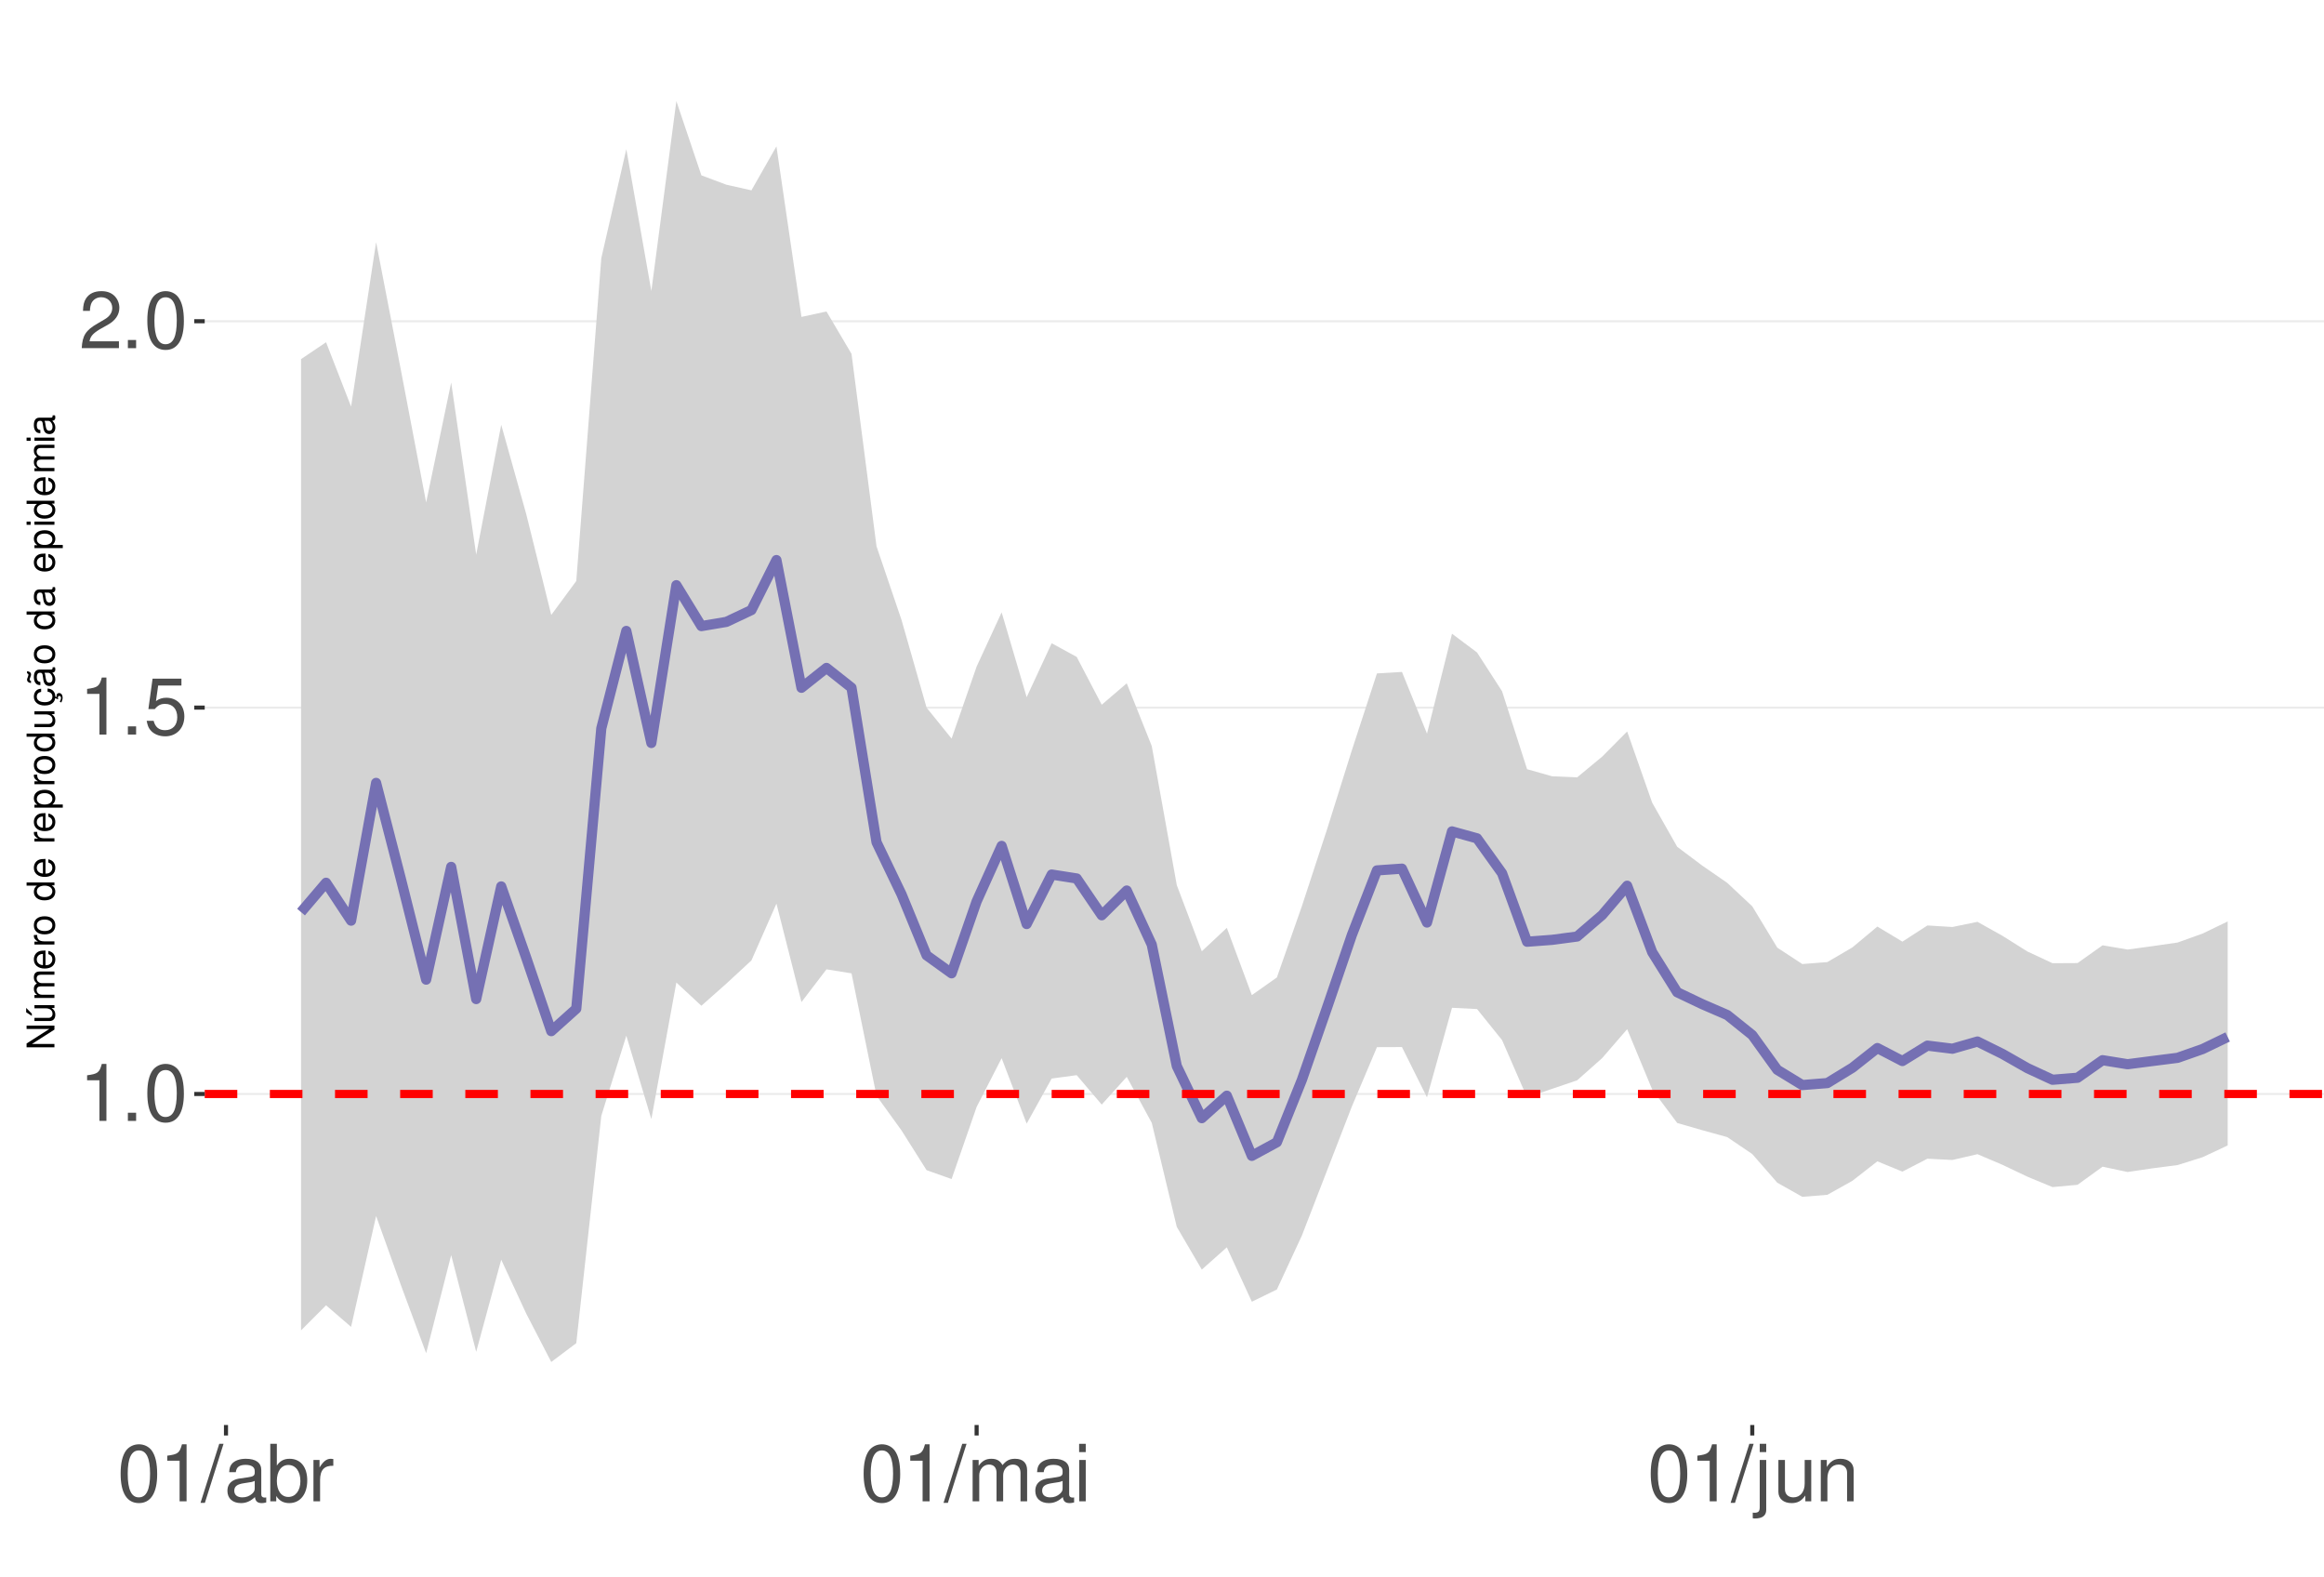
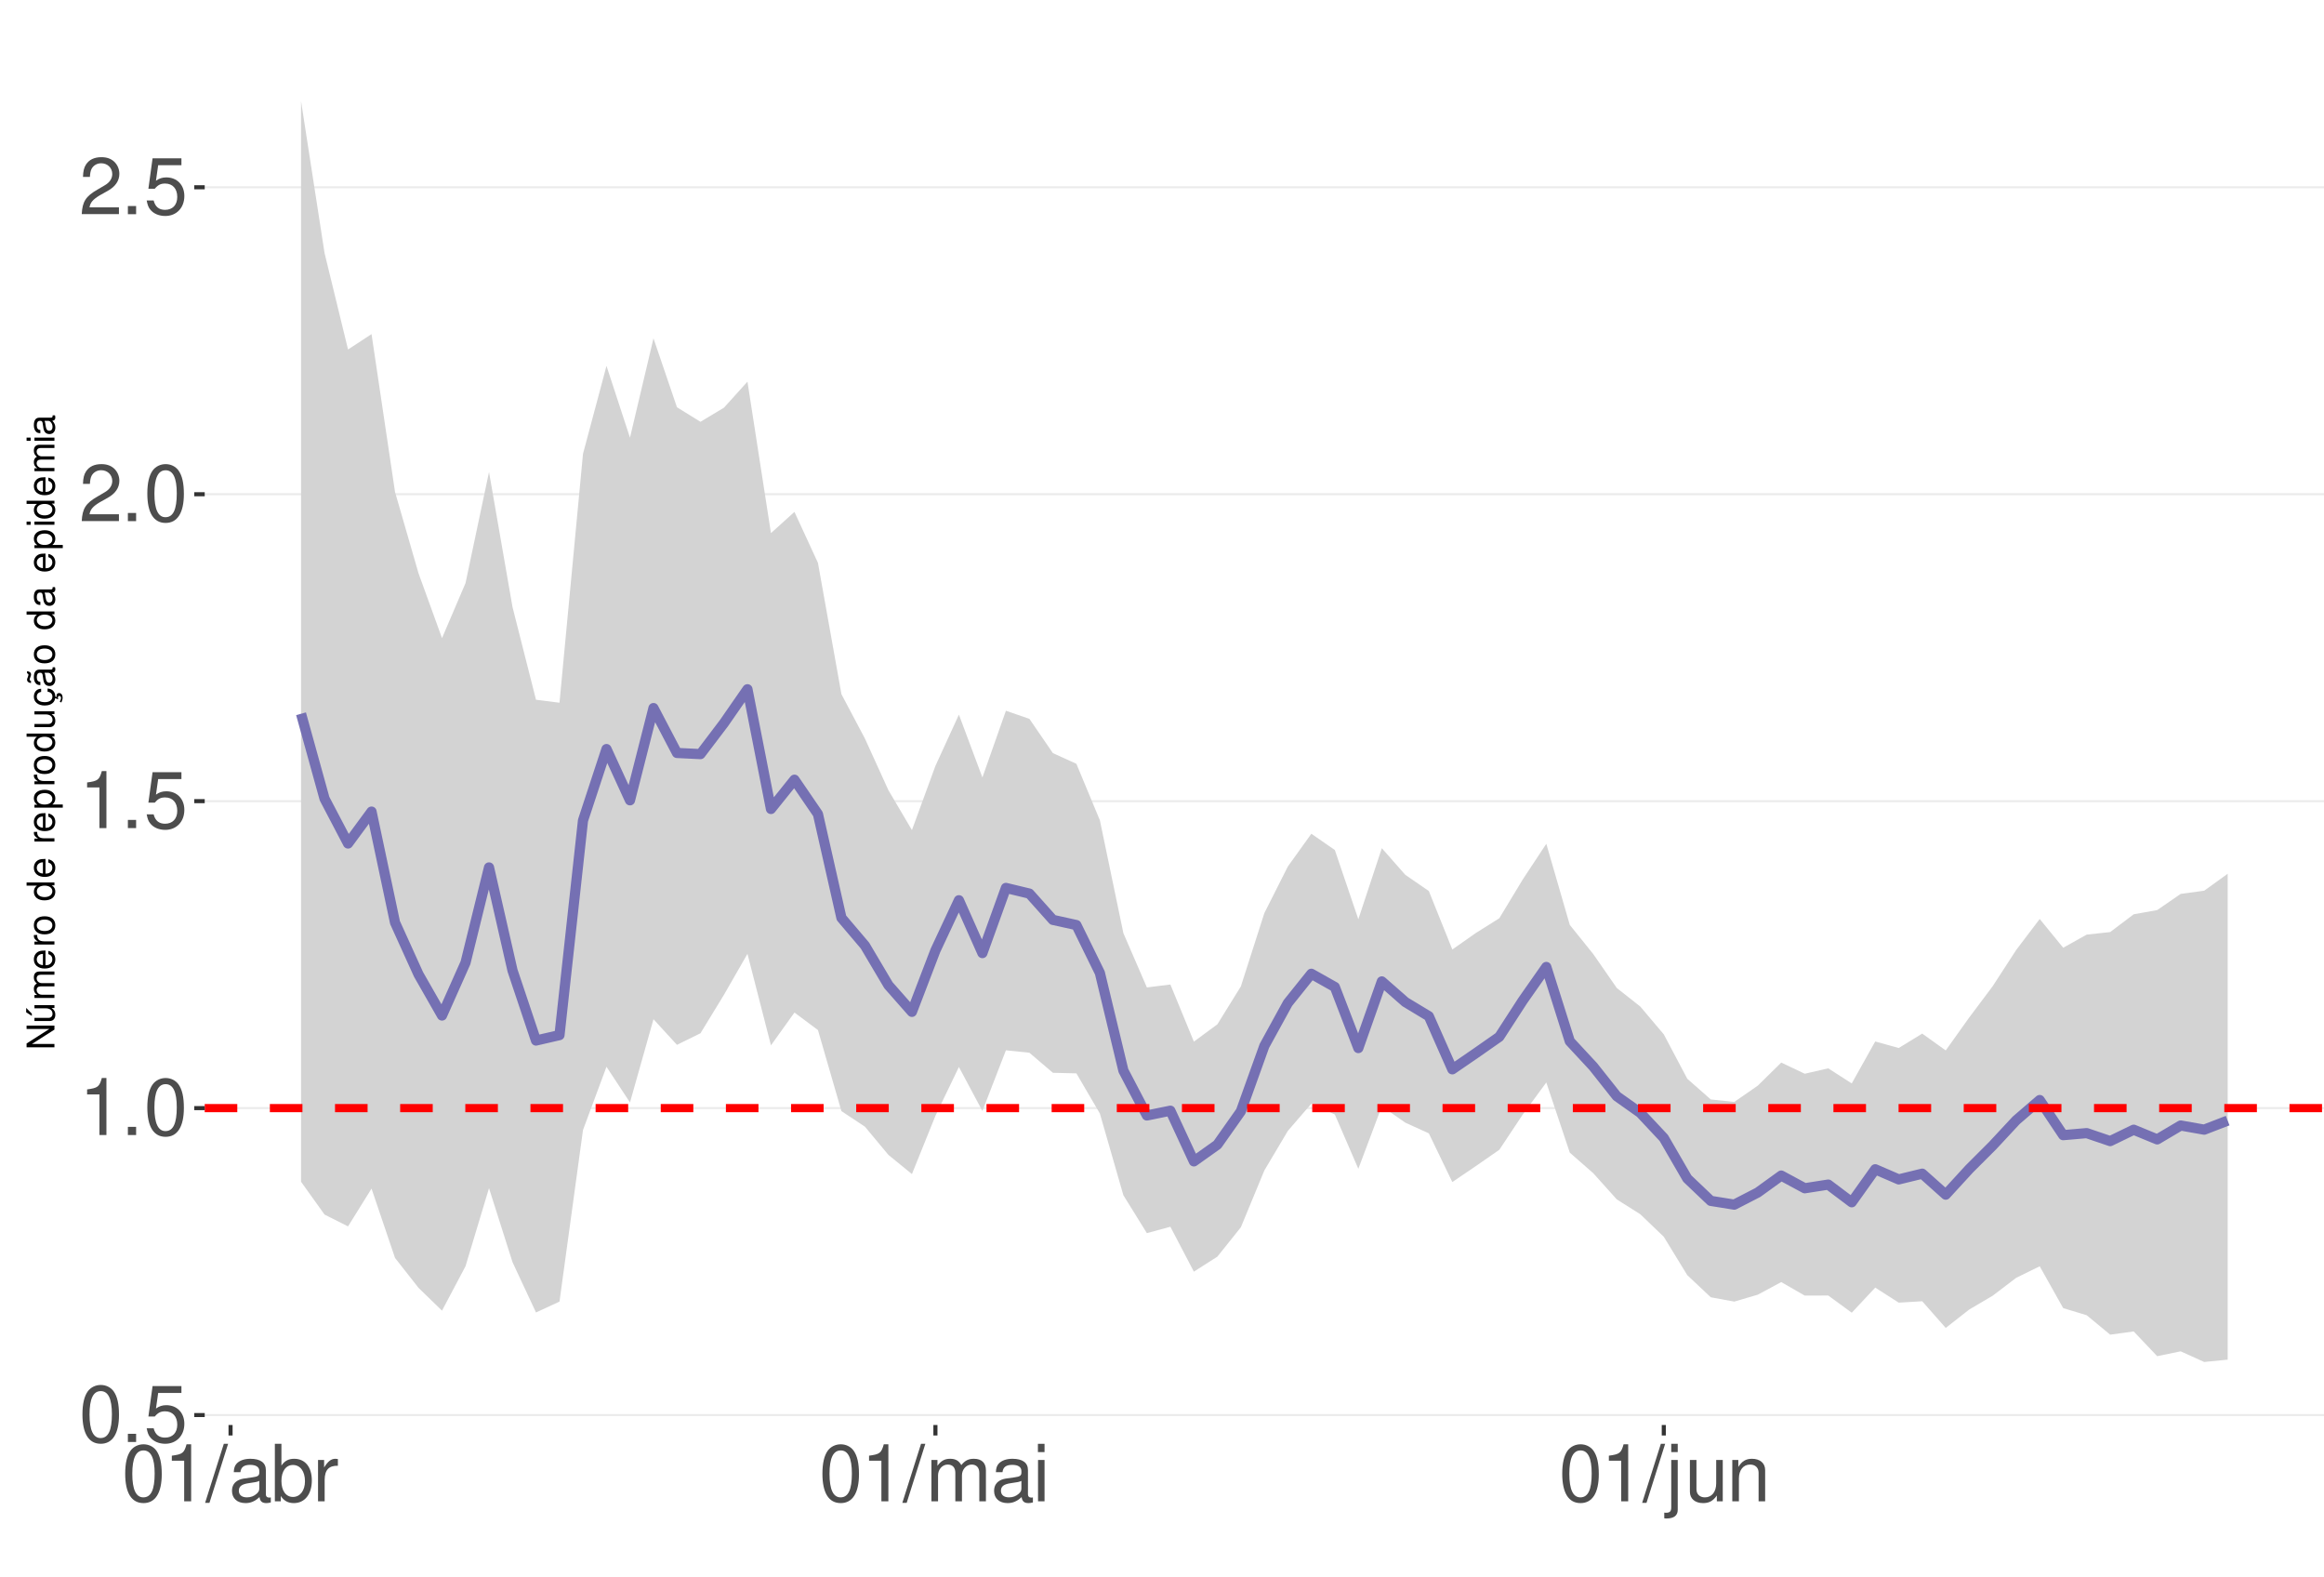
<svg xmlns="http://www.w3.org/2000/svg" xmlns:xlink="http://www.w3.org/1999/xlink" width="609pt" height="413pt" viewBox="0 0 609 413" version="1.1">
  <defs>
    <g>
      <symbol overflow="visible" id="glyph0-0">
        <path style="stroke:none;" d="" />
      </symbol>
      <symbol overflow="visible" id="glyph0-1">
-         <path style="stroke:none;" d="M 5.344 -10.641 L 5.344 0 L 7.172 0 L 7.172 -14.938 L 5.969 -14.938 C 5.328 -12.641 4.922 -12.328 2.109 -11.953 L 2.109 -10.641 Z M 5.344 -10.641 " />
+         <path style="stroke:none;" d="M 5.688 -14.938 C 4.312 -14.938 3.078 -14.312 2.312 -13.297 C 1.359 -11.984 0.891 -10 0.891 -7.234 C 0.891 -2.188 2.547 0.469 5.688 0.469 C 8.781 0.469 10.469 -2.188 10.469 -7.109 C 10.469 -10 10.016 -11.938 9.047 -13.297 C 8.281 -14.328 7.062 -14.938 5.688 -14.938 Z M 5.688 -13.328 C 7.641 -13.328 8.609 -11.312 8.609 -7.266 C 8.609 -3.016 7.656 -1.031 5.641 -1.031 C 3.719 -1.031 2.75 -3.094 2.75 -7.203 C 2.75 -11.312 3.719 -13.328 5.688 -13.328 Z M 5.688 -13.328 " />
      </symbol>
      <symbol overflow="visible" id="glyph0-2">
        <path style="stroke:none;" d="M 3.953 -2.141 L 1.797 -2.141 L 1.797 0 L 3.953 0 Z M 3.953 -2.141 " />
      </symbol>
      <symbol overflow="visible" id="glyph0-3">
-         <path style="stroke:none;" d="M 5.688 -14.938 C 4.312 -14.938 3.078 -14.312 2.312 -13.297 C 1.359 -11.984 0.891 -10 0.891 -7.234 C 0.891 -2.188 2.547 0.469 5.688 0.469 C 8.781 0.469 10.469 -2.188 10.469 -7.109 C 10.469 -10 10.016 -11.938 9.047 -13.297 C 8.281 -14.328 7.062 -14.938 5.688 -14.938 Z M 5.688 -13.328 C 7.641 -13.328 8.609 -11.312 8.609 -7.266 C 8.609 -3.016 7.656 -1.031 5.641 -1.031 C 3.719 -1.031 2.75 -3.094 2.75 -7.203 C 2.75 -11.312 3.719 -13.328 5.688 -13.328 Z M 5.688 -13.328 " />
+         <path style="stroke:none;" d="M 9.828 -14.641 L 2.266 -14.641 L 1.172 -6.672 L 2.844 -6.672 C 3.703 -7.688 4.406 -8.031 5.562 -8.031 C 7.516 -8.031 8.734 -6.688 8.734 -4.531 C 8.734 -2.422 7.516 -1.141 5.531 -1.141 C 3.953 -1.141 2.969 -1.938 2.547 -3.594 L 0.719 -3.594 C 0.969 -2.391 1.172 -1.812 1.609 -1.281 C 2.438 -0.172 3.922 0.469 5.578 0.469 C 8.531 0.469 10.594 -1.672 10.594 -4.766 C 10.594 -7.656 8.672 -9.641 5.859 -9.641 C 4.828 -9.641 4 -9.375 3.156 -8.766 L 3.734 -12.844 L 9.828 -12.844 Z M 9.828 -14.641 " />
      </symbol>
      <symbol overflow="visible" id="glyph0-4">
-         <path style="stroke:none;" d="M 9.828 -14.641 L 2.266 -14.641 L 1.172 -6.672 L 2.844 -6.672 C 3.703 -7.688 4.406 -8.031 5.562 -8.031 C 7.516 -8.031 8.734 -6.688 8.734 -4.531 C 8.734 -2.422 7.516 -1.141 5.531 -1.141 C 3.953 -1.141 2.969 -1.938 2.547 -3.594 L 0.719 -3.594 C 0.969 -2.391 1.172 -1.812 1.609 -1.281 C 2.438 -0.172 3.922 0.469 5.578 0.469 C 8.531 0.469 10.594 -1.672 10.594 -4.766 C 10.594 -7.656 8.672 -9.641 5.859 -9.641 C 4.828 -9.641 4 -9.375 3.156 -8.766 L 3.734 -12.844 L 9.828 -12.844 Z M 9.828 -14.641 " />
+         <path style="stroke:none;" d="M 5.344 -10.641 L 5.344 0 L 7.172 0 L 7.172 -14.938 L 5.969 -14.938 C 5.328 -12.641 4.922 -12.328 2.109 -11.953 L 2.109 -10.641 Z M 5.344 -10.641 " />
      </symbol>
      <symbol overflow="visible" id="glyph0-5">
        <path style="stroke:none;" d="M 10.453 -1.797 L 2.75 -1.797 C 2.938 -3.031 3.594 -3.828 5.391 -4.922 L 7.453 -6.078 C 9.5 -7.203 10.562 -8.734 10.562 -10.578 C 10.562 -11.812 10.062 -12.969 9.188 -13.781 C 8.328 -14.562 7.25 -14.938 5.859 -14.938 C 4 -14.938 2.625 -14.281 1.812 -13 C 1.297 -12.203 1.078 -11.281 1.031 -9.766 L 2.844 -9.766 C 2.906 -10.781 3.031 -11.375 3.281 -11.875 C 3.766 -12.781 4.703 -13.344 5.797 -13.344 C 7.453 -13.344 8.703 -12.141 8.703 -10.531 C 8.703 -9.344 8.016 -8.297 6.719 -7.562 L 4.812 -6.438 C 1.75 -4.688 0.875 -3.281 0.703 -0.016 L 10.453 -0.016 Z M 10.453 -1.797 " />
      </symbol>
      <symbol overflow="visible" id="glyph0-6">
        <path style="stroke:none;" d="M 4.734 -15.062 L -0.172 0.406 L 0.969 0.406 L 5.859 -15.062 Z M 4.734 -15.062 " />
      </symbol>
      <symbol overflow="visible" id="glyph0-7">
        <path style="stroke:none;" d="M 11.047 -1.016 C 10.859 -0.969 10.781 -0.969 10.672 -0.969 C 10.078 -0.969 9.75 -1.281 9.75 -1.812 L 9.75 -8.188 C 9.75 -10.094 8.344 -11.141 5.688 -11.141 C 4.094 -11.141 2.828 -10.672 2.094 -9.875 C 1.594 -9.312 1.391 -8.703 1.344 -7.625 L 3.078 -7.625 C 3.219 -8.938 4 -9.547 5.625 -9.547 C 7.188 -9.547 8.031 -8.969 8.031 -7.938 L 8.031 -7.484 C 8.016 -6.734 7.641 -6.469 6.234 -6.281 C 3.797 -5.969 3.422 -5.891 2.766 -5.625 C 1.516 -5.078 0.875 -4.125 0.875 -2.734 C 0.875 -0.766 2.234 0.469 4.422 0.469 C 5.781 0.469 6.875 0 8.094 -1.109 C 8.219 0 8.766 0.469 9.875 0.469 C 10.25 0.469 10.469 0.438 11.047 0.297 Z M 8.031 -3.406 C 8.031 -2.828 7.875 -2.484 7.359 -2 C 6.656 -1.359 5.797 -1.031 4.797 -1.031 C 3.453 -1.031 2.672 -1.672 2.672 -2.766 C 2.672 -3.906 3.406 -4.484 5.266 -4.75 C 7.109 -5 7.453 -5.078 8.031 -5.344 Z M 8.031 -3.406 " />
      </symbol>
      <symbol overflow="visible" id="glyph0-8">
        <path style="stroke:none;" d="M 1.109 -15.062 L 1.109 0 L 2.672 0 L 2.672 -1.391 C 3.484 -0.125 4.578 0.469 6.094 0.469 C 8.938 0.469 10.797 -1.859 10.797 -5.453 C 10.797 -8.969 9.047 -11.141 6.172 -11.141 C 4.688 -11.141 3.641 -10.578 2.828 -9.359 L 2.828 -15.062 Z M 5.844 -9.516 C 7.766 -9.516 9 -7.844 9 -5.266 C 9 -2.812 7.719 -1.141 5.844 -1.141 C 4 -1.141 2.828 -2.781 2.828 -5.328 C 2.828 -7.875 4 -9.516 5.844 -9.516 Z M 5.844 -9.516 " />
      </symbol>
      <symbol overflow="visible" id="glyph0-9">
        <path style="stroke:none;" d="M 1.422 -10.828 L 1.422 0 L 3.156 0 L 3.156 -5.625 C 3.188 -8.219 4.25 -9.375 6.625 -9.312 L 6.625 -11.078 C 6.344 -11.109 6.172 -11.141 5.969 -11.141 C 4.859 -11.141 4 -10.469 3.016 -8.859 L 3.016 -10.828 Z M 1.422 -10.828 " />
      </symbol>
      <symbol overflow="visible" id="glyph0-10">
        <path style="stroke:none;" d="M 1.453 -10.828 L 1.453 0 L 3.188 0 L 3.188 -6.797 C 3.188 -8.359 4.312 -9.625 5.719 -9.625 C 7 -9.625 7.719 -8.844 7.719 -7.453 L 7.719 0 L 9.453 0 L 9.453 -6.797 C 9.453 -8.359 10.594 -9.625 12 -9.625 C 13.266 -9.625 14 -8.812 14 -7.453 L 14 0 L 15.734 0 L 15.734 -8.125 C 15.734 -10.062 14.625 -11.141 12.594 -11.141 C 11.156 -11.141 10.281 -10.703 9.281 -9.484 C 8.641 -10.641 7.766 -11.141 6.359 -11.141 C 4.922 -11.141 3.953 -10.594 3.031 -9.297 L 3.031 -10.828 Z M 1.453 -10.828 " />
      </symbol>
      <symbol overflow="visible" id="glyph0-11">
        <path style="stroke:none;" d="M 3.094 -10.828 L 1.391 -10.828 L 1.391 0 L 3.094 0 Z M 3.094 -15.062 L 1.359 -15.062 L 1.359 -12.891 L 3.094 -12.891 Z M 3.094 -15.062 " />
      </symbol>
      <symbol overflow="visible" id="glyph0-12">
        <path style="stroke:none;" d="M 1.453 -10.828 L 1.453 1.562 C 1.453 2.641 1.109 3 0.047 3 C -0.078 3 -0.141 3 -0.375 2.969 L -0.375 4.438 C -0.172 4.484 -0.062 4.5 0.203 4.5 C 2.141 4.5 3.156 3.734 3.156 2.25 L 3.156 -10.828 Z M 3.156 -15.062 L 1.453 -15.062 L 1.453 -12.891 L 3.156 -12.891 Z M 3.156 -15.062 " />
      </symbol>
      <symbol overflow="visible" id="glyph0-13">
        <path style="stroke:none;" d="M 9.953 0 L 9.953 -10.828 L 8.234 -10.828 L 8.234 -4.688 C 8.234 -2.484 7.078 -1.031 5.281 -1.031 C 3.922 -1.031 3.062 -1.859 3.062 -3.156 L 3.062 -10.828 L 1.344 -10.828 L 1.344 -2.484 C 1.344 -0.688 2.688 0.469 4.797 0.469 C 6.375 0.469 7.391 -0.078 8.406 -1.516 L 8.406 0 Z M 9.953 0 " />
      </symbol>
      <symbol overflow="visible" id="glyph0-14">
        <path style="stroke:none;" d="M 1.453 -10.828 L 1.453 0 L 3.188 0 L 3.188 -5.969 C 3.188 -8.188 4.344 -9.625 6.109 -9.625 C 7.484 -9.625 8.344 -8.797 8.344 -7.5 L 8.344 0 L 10.062 0 L 10.062 -8.188 C 10.062 -9.984 8.719 -11.141 6.625 -11.141 C 5.016 -11.141 3.984 -10.516 3.031 -9 L 3.031 -10.828 Z M 1.453 -10.828 " />
      </symbol>
      <symbol overflow="visible" id="glyph1-0">
        <path style="stroke:none;" d="" />
      </symbol>
      <symbol overflow="visible" id="glyph1-1">
        <path style="stroke:none;" d="M -7.297 -6.453 L -7.297 -5.578 L -1.328 -5.578 L -7.297 -1.766 L -7.297 -0.766 L 0 -0.766 L 0 -1.641 L -5.906 -1.641 L 0 -5.406 L 0 -6.453 Z M -7.297 -6.453 " />
      </symbol>
      <symbol overflow="visible" id="glyph1-2">
        <path style="stroke:none;" d="M 0 -4.812 L -5.234 -4.812 L -5.234 -3.984 L -2.266 -3.984 C -1.203 -3.984 -0.5 -3.438 -0.5 -2.562 C -0.5 -1.906 -0.906 -1.484 -1.531 -1.484 L -5.234 -1.484 L -5.234 -0.656 L -1.203 -0.656 C -0.328 -0.656 0.234 -1.297 0.234 -2.312 C 0.234 -3.094 -0.047 -3.578 -0.734 -4.062 L 0 -4.062 Z M -7.406 -2.953 L -5.922 -2 L -5.922 -2.594 L -7.406 -4.094 Z M -7.406 -2.953 " />
      </symbol>
      <symbol overflow="visible" id="glyph1-3">
        <path style="stroke:none;" d="M -5.234 -0.703 L 0 -0.703 L 0 -1.547 L -3.297 -1.547 C -4.047 -1.547 -4.656 -2.094 -4.656 -2.766 C -4.656 -3.391 -4.281 -3.734 -3.609 -3.734 L 0 -3.734 L 0 -4.578 L -3.297 -4.578 C -4.047 -4.578 -4.656 -5.125 -4.656 -5.812 C -4.656 -6.422 -4.266 -6.781 -3.609 -6.781 L 0 -6.781 L 0 -7.625 L -3.938 -7.625 C -4.875 -7.625 -5.391 -7.078 -5.391 -6.094 C -5.391 -5.406 -5.188 -4.984 -4.594 -4.484 C -5.156 -4.188 -5.391 -3.766 -5.391 -3.078 C -5.391 -2.375 -5.125 -1.906 -4.5 -1.469 L -5.234 -1.469 Z M -5.234 -0.703 " />
      </symbol>
      <symbol overflow="visible" id="glyph1-4">
        <path style="stroke:none;" d="M -2.344 -5.125 C -3.141 -5.125 -3.625 -5.062 -4.016 -4.922 C -4.875 -4.578 -5.391 -3.781 -5.391 -2.797 C -5.391 -1.344 -4.281 -0.406 -2.547 -0.406 C -0.812 -0.406 0.234 -1.297 0.234 -2.781 C 0.234 -3.984 -0.453 -4.812 -1.594 -5.016 L -1.594 -4.188 C -0.906 -3.953 -0.547 -3.484 -0.547 -2.812 C -0.547 -2.281 -0.781 -1.828 -1.219 -1.547 C -1.516 -1.344 -1.812 -1.281 -2.344 -1.266 Z M -3.016 -1.297 C -3.984 -1.359 -4.625 -1.953 -4.625 -2.797 C -4.625 -3.641 -3.953 -4.234 -3.016 -4.234 Z M -3.016 -1.297 " />
      </symbol>
      <symbol overflow="visible" id="glyph1-5">
        <path style="stroke:none;" d="M -5.234 -0.688 L 0 -0.688 L 0 -1.531 L -2.719 -1.531 C -3.984 -1.547 -4.547 -2.062 -4.516 -3.203 L -5.359 -3.203 C -5.375 -3.062 -5.391 -2.984 -5.391 -2.891 C -5.391 -2.344 -5.062 -1.938 -4.297 -1.453 L -5.234 -1.453 Z M -5.234 -0.688 " />
      </symbol>
      <symbol overflow="visible" id="glyph1-6">
        <path style="stroke:none;" d="M -5.391 -2.719 C -5.391 -1.234 -4.344 -0.359 -2.578 -0.359 C -0.812 -0.359 0.234 -1.234 0.234 -2.734 C 0.234 -4.203 -0.812 -5.094 -2.547 -5.094 C -4.359 -5.094 -5.391 -4.234 -5.391 -2.719 Z M -4.625 -2.734 C -4.625 -3.672 -3.844 -4.234 -2.547 -4.234 C -1.312 -4.234 -0.547 -3.656 -0.547 -2.734 C -0.547 -1.797 -1.312 -1.234 -2.578 -1.234 C -3.844 -1.234 -4.625 -1.797 -4.625 -2.734 Z M -4.625 -2.734 " />
      </symbol>
      <symbol overflow="visible" id="glyph1-7">
        <path style="stroke:none;" d="" />
      </symbol>
      <symbol overflow="visible" id="glyph1-8">
        <path style="stroke:none;" d="M -7.297 -4.953 L -7.297 -4.125 L -4.578 -4.125 C -5.109 -3.766 -5.391 -3.203 -5.391 -2.516 C -5.391 -1.156 -4.297 -0.266 -2.625 -0.266 C -0.859 -0.266 0.234 -1.125 0.234 -2.547 C 0.234 -3.266 -0.047 -3.766 -0.688 -4.203 L 0 -4.203 L 0 -4.953 Z M -4.609 -2.656 C -4.609 -3.547 -3.812 -4.125 -2.562 -4.125 C -1.344 -4.125 -0.547 -3.547 -0.547 -2.656 C -0.547 -1.734 -1.359 -1.125 -2.578 -1.125 C -3.797 -1.125 -4.609 -1.734 -4.609 -2.656 Z M -4.609 -2.656 " />
      </symbol>
      <symbol overflow="visible" id="glyph1-9">
        <path style="stroke:none;" d="M 2.188 -0.547 L 2.188 -1.375 L -0.547 -1.375 C -0.016 -1.812 0.234 -2.312 0.234 -2.984 C 0.234 -4.344 -0.859 -5.234 -2.531 -5.234 C -4.297 -5.234 -5.391 -4.375 -5.391 -2.984 C -5.391 -2.266 -5.062 -1.703 -4.453 -1.312 L -5.234 -1.312 L -5.234 -0.547 Z M -4.609 -2.844 C -4.609 -3.766 -3.797 -4.359 -2.547 -4.359 C -1.359 -4.359 -0.547 -3.75 -0.547 -2.844 C -0.547 -1.953 -1.344 -1.375 -2.578 -1.375 C -3.812 -1.375 -4.609 -1.953 -4.609 -2.844 Z M -4.609 -2.844 " />
      </symbol>
      <symbol overflow="visible" id="glyph1-10">
        <path style="stroke:none;" d="M 0 -4.812 L -5.234 -4.812 L -5.234 -3.984 L -2.266 -3.984 C -1.203 -3.984 -0.5 -3.438 -0.5 -2.562 C -0.5 -1.906 -0.906 -1.484 -1.531 -1.484 L -5.234 -1.484 L -5.234 -0.656 L -1.203 -0.656 C -0.328 -0.656 0.234 -1.297 0.234 -2.312 C 0.234 -3.094 -0.047 -3.578 -0.734 -4.062 L 0 -4.062 Z M 0 -4.812 " />
      </symbol>
      <symbol overflow="visible" id="glyph1-11">
        <path style="stroke:none;" d="M 0.234 -2.641 C 0.234 -3.875 -0.547 -4.703 -1.797 -4.766 L -1.797 -3.938 C -0.953 -3.797 -0.531 -3.359 -0.531 -2.656 C -0.531 -1.734 -1.281 -1.188 -2.516 -1.188 C -3.844 -1.188 -4.625 -1.719 -4.625 -2.625 C -4.625 -3.328 -4.203 -3.766 -3.484 -3.875 L -3.484 -4.703 C -3.984 -4.672 -4.312 -4.562 -4.609 -4.359 C -5.094 -4 -5.391 -3.375 -5.391 -2.641 C -5.391 -1.219 -4.266 -0.312 -2.531 -0.312 C -1.469 -0.312 -0.625 -0.672 -0.156 -1.312 C 0.047 -1.594 0.125 -1.812 0.203 -2.25 L 0.922 -1.938 L 0.984 -2.062 C 0.938 -2.188 0.906 -2.25 0.906 -2.375 C 0.906 -2.656 1.047 -2.828 1.281 -2.828 C 1.547 -2.828 1.734 -2.594 1.734 -2.297 C 1.734 -2.031 1.672 -1.844 1.438 -1.406 L 1.406 -1.312 L 1.812 -1.094 C 2.078 -1.75 2.141 -1.953 2.141 -2.344 C 2.141 -3.109 1.781 -3.578 1.203 -3.578 C 0.781 -3.578 0.547 -3.297 0.547 -2.797 C 0.547 -2.703 0.547 -2.641 0.562 -2.516 Z M 0.234 -2.641 " />
      </symbol>
      <symbol overflow="visible" id="glyph1-12">
        <path style="stroke:none;" d="M -0.484 -5.344 C -0.469 -5.266 -0.469 -5.219 -0.469 -5.172 C -0.469 -4.875 -0.625 -4.719 -0.875 -4.719 L -3.953 -4.719 C -4.891 -4.719 -5.391 -4.047 -5.391 -2.75 C -5.391 -1.984 -5.172 -1.375 -4.781 -1.016 C -4.516 -0.766 -4.203 -0.672 -3.688 -0.656 L -3.688 -1.484 C -4.328 -1.562 -4.625 -1.938 -4.625 -2.719 C -4.625 -3.484 -4.344 -3.891 -3.844 -3.891 L -3.625 -3.891 C -3.266 -3.875 -3.125 -3.703 -3.047 -3.016 C -2.891 -1.844 -2.844 -1.656 -2.719 -1.344 C -2.453 -0.734 -2 -0.422 -1.312 -0.422 C -0.375 -0.422 0.234 -1.078 0.234 -2.141 C 0.234 -2.797 0 -3.328 -0.547 -3.922 C 0 -3.984 0.234 -4.234 0.234 -4.781 C 0.234 -4.953 0.203 -5.062 0.141 -5.344 Z M -1.656 -3.891 C -1.375 -3.891 -1.203 -3.812 -0.969 -3.562 C -0.656 -3.219 -0.5 -2.812 -0.5 -2.312 C -0.5 -1.672 -0.812 -1.297 -1.344 -1.297 C -1.891 -1.297 -2.172 -1.656 -2.297 -2.547 C -2.422 -3.438 -2.453 -3.609 -2.594 -3.891 Z M -7.172 -3.75 C -6.922 -3.672 -6.812 -3.547 -6.812 -3.375 C -6.812 -3.25 -6.875 -2.984 -6.984 -2.734 C -7.156 -2.312 -7.172 -2.25 -7.172 -2.047 C -7.172 -1.594 -6.797 -1.297 -6.141 -1.188 L -6.141 -1.766 C -6.375 -1.812 -6.5 -1.938 -6.5 -2.094 C -6.5 -2.203 -6.469 -2.344 -6.375 -2.578 C -6.156 -3.156 -6.125 -3.234 -6.125 -3.438 C -6.125 -3.922 -6.484 -4.219 -7.172 -4.312 Z M -7.172 -3.75 " />
      </symbol>
      <symbol overflow="visible" id="glyph1-13">
        <path style="stroke:none;" d="M -0.484 -5.344 C -0.469 -5.266 -0.469 -5.219 -0.469 -5.172 C -0.469 -4.875 -0.625 -4.719 -0.875 -4.719 L -3.953 -4.719 C -4.891 -4.719 -5.391 -4.047 -5.391 -2.75 C -5.391 -1.984 -5.172 -1.375 -4.781 -1.016 C -4.516 -0.766 -4.203 -0.672 -3.688 -0.656 L -3.688 -1.484 C -4.328 -1.562 -4.625 -1.938 -4.625 -2.719 C -4.625 -3.484 -4.344 -3.891 -3.844 -3.891 L -3.625 -3.891 C -3.266 -3.875 -3.125 -3.703 -3.047 -3.016 C -2.891 -1.844 -2.844 -1.656 -2.719 -1.344 C -2.453 -0.734 -2 -0.422 -1.312 -0.422 C -0.375 -0.422 0.234 -1.078 0.234 -2.141 C 0.234 -2.797 0 -3.328 -0.547 -3.922 C 0 -3.984 0.234 -4.234 0.234 -4.781 C 0.234 -4.953 0.203 -5.062 0.141 -5.344 Z M -1.656 -3.891 C -1.375 -3.891 -1.203 -3.812 -0.969 -3.562 C -0.656 -3.219 -0.5 -2.812 -0.5 -2.312 C -0.5 -1.672 -0.812 -1.297 -1.344 -1.297 C -1.891 -1.297 -2.172 -1.656 -2.297 -2.547 C -2.422 -3.438 -2.453 -3.609 -2.594 -3.891 Z M -1.656 -3.891 " />
      </symbol>
      <symbol overflow="visible" id="glyph1-14">
        <path style="stroke:none;" d="M -5.234 -1.5 L -5.234 -0.672 L 0 -0.672 L 0 -1.5 Z M -7.297 -1.5 L -7.297 -0.656 L -6.234 -0.656 L -6.234 -1.5 Z M -7.297 -1.5 " />
      </symbol>
    </g>
    <clipPath id="clip1">
      <path d="M 53.645 9.961 L 609 9.961 L 609 373.328 L 53.645 373.328 Z M 53.645 9.961 " />
    </clipPath>
    <clipPath id="clip2">
-       <path d="M 53.645 286 L 609 286 L 609 287 L 53.645 287 Z M 53.645 286 " />
+       <path d="M 53.645 370 L 609 370 L 609 371 L 53.645 371 Z M 53.645 370 " />
    </clipPath>
    <clipPath id="clip3">
-       <path d="M 53.645 185 L 609 185 L 609 186 L 53.645 186 Z M 53.645 185 " />
+       <path d="M 53.645 290 L 609 290 L 609 291 L 53.645 291 Z M 53.645 290 " />
    </clipPath>
    <clipPath id="clip4">
-       <path d="M 53.645 83 L 609 83 L 609 85 L 53.645 85 Z M 53.645 83 " />
+       <path d="M 53.645 209 L 609 209 L 609 211 L 53.645 211 Z M 53.645 209 " />
    </clipPath>
    <clipPath id="clip5">
-       <path d="M 53.645 285 L 609 285 L 609 288 L 53.645 288 Z M 53.645 285 " />
+       <path d="M 53.645 129 L 609 129 L 609 130 L 53.645 130 Z M 53.645 129 " />
+     </clipPath>
+     <clipPath id="clip6">
+       <path d="M 53.645 48 L 609 48 L 609 50 L 53.645 50 Z M 53.645 48 " />
+     </clipPath>
+     <clipPath id="clip7">
+       <path d="M 53.645 289 L 609 289 L 609 292 L 53.645 292 Z M 53.645 289 " />
    </clipPath>
  </defs>
  <g id="surface73">
    <rect x="0" y="0" width="609" height="413" style="fill:rgb(100%,100%,100%);fill-opacity:1;stroke:none;" />
    <rect x="0" y="0" width="609" height="413" style="fill:rgb(100%,100%,100%);fill-opacity:1;stroke:none;" />
    <path style="fill:none;stroke-width:1.067;stroke-linecap:round;stroke-linejoin:round;stroke:rgb(100%,100%,100%);stroke-opacity:1;stroke-miterlimit:10;" d="M 0 413 L 609 413 L 609 0 L 0 0 Z M 0 413 " />
    <g clip-path="url(#clip1)" clip-rule="nonzero">
      <path style=" stroke:none;fill-rule:nonzero;fill:rgb(100%,100%,100%);fill-opacity:1;" d="M 53.645 373.328 L 609 373.328 L 609 9.961 L 53.645 9.961 Z M 53.645 373.328 " />
    </g>
    <g clip-path="url(#clip2)" clip-rule="nonzero">
-       <path style="fill:none;stroke-width:0.533;stroke-linecap:butt;stroke-linejoin:round;stroke:rgb(92.157%,92.157%,92.157%);stroke-opacity:1;stroke-miterlimit:10;" d="M 53.645 286.605 L 609 286.605 " />
+       <path style="fill:none;stroke-width:0.533;stroke-linecap:butt;stroke-linejoin:round;stroke:rgb(92.157%,92.157%,92.157%);stroke-opacity:1;stroke-miterlimit:10;" d="M 53.645 370.719 L 609 370.719 " />
    </g>
    <g clip-path="url(#clip3)" clip-rule="nonzero">
-       <path style="fill:none;stroke-width:0.533;stroke-linecap:butt;stroke-linejoin:round;stroke:rgb(92.157%,92.157%,92.157%);stroke-opacity:1;stroke-miterlimit:10;" d="M 53.645 185.383 L 609 185.383 " />
+       <path style="fill:none;stroke-width:0.533;stroke-linecap:butt;stroke-linejoin:round;stroke:rgb(92.157%,92.157%,92.157%);stroke-opacity:1;stroke-miterlimit:10;" d="M 53.645 290.305 L 609 290.305 " />
    </g>
    <g clip-path="url(#clip4)" clip-rule="nonzero">
-       <path style="fill:none;stroke-width:0.533;stroke-linecap:butt;stroke-linejoin:round;stroke:rgb(92.157%,92.157%,92.157%);stroke-opacity:1;stroke-miterlimit:10;" d="M 53.645 84.16 L 609 84.16 " />
-     </g>
-     <path style=" stroke:none;fill-rule:nonzero;fill:rgb(82.745%,82.745%,82.745%);fill-opacity:1;" d="M 78.887 94.082 L 85.445 89.664 L 92 106.52 L 98.559 63.445 L 105.117 97.289 L 111.672 131.633 L 118.23 100.207 L 124.785 145.309 L 131.344 111.281 L 137.898 134.68 L 144.457 161.109 L 151.012 152.211 L 157.57 67.637 L 164.125 39.078 L 170.684 76.246 L 177.238 26.48 L 183.797 45.941 L 190.352 48.395 L 196.91 49.863 L 203.465 38.348 L 210.023 83.023 L 216.578 81.602 L 223.137 92.699 L 229.691 143.133 L 236.25 162.438 L 242.809 185.391 L 249.363 193.496 L 255.922 174.633 L 262.477 160.43 L 269.035 182.641 L 275.59 168.52 L 282.148 172.102 L 288.703 184.629 L 295.262 179.016 L 301.816 195.449 L 308.375 231.887 L 314.93 249.219 L 321.488 243.086 L 328.043 260.699 L 334.602 256.078 L 341.156 237.402 L 347.715 217.379 L 354.27 196.504 L 360.828 176.422 L 367.383 176.035 L 373.941 192.195 L 380.496 166.023 L 387.055 170.934 L 393.613 181.098 L 400.168 201.512 L 406.727 203.371 L 413.281 203.66 L 419.84 198.23 L 426.395 191.629 L 432.953 210.297 L 439.508 221.844 L 446.066 226.766 L 452.621 231.297 L 459.18 237.441 L 465.734 248.266 L 472.293 252.562 L 478.848 252.047 L 485.406 248.211 L 491.961 242.742 L 498.52 246.691 L 505.074 242.457 L 511.633 242.855 L 518.188 241.504 L 524.746 245.168 L 531.305 249.289 L 537.859 252.344 L 544.418 252.309 L 550.973 247.652 L 557.531 248.762 L 564.086 247.871 L 570.645 246.922 L 577.199 244.57 L 583.758 241.406 L 583.758 300.086 L 577.199 303.16 L 570.645 305.227 L 564.086 306.074 L 557.531 307.043 L 550.973 305.652 L 544.418 310.395 L 537.859 310.996 L 531.305 308.281 L 524.746 305.16 L 518.188 302.375 L 511.633 303.891 L 505.074 303.562 L 498.52 306.945 L 491.961 304.25 L 485.406 309.359 L 478.848 313.02 L 472.293 313.543 L 465.734 309.848 L 459.18 302.34 L 452.621 297.902 L 446.066 296.09 L 439.508 294.199 L 432.953 285.434 L 426.395 269.625 L 419.84 277.207 L 413.281 283.027 L 406.727 285.25 L 400.168 287.52 L 393.613 272.488 L 387.055 264.352 L 380.496 264.023 L 373.941 287.488 L 367.383 274.312 L 360.828 274.336 L 354.27 289.84 L 347.715 306.754 L 341.156 323.691 L 334.602 337.828 L 328.043 341.027 L 321.488 326.777 L 314.93 332.609 L 308.375 321.418 L 301.816 294.16 L 295.262 282.113 L 288.703 289.383 L 282.148 281.672 L 275.59 282.559 L 269.035 294.371 L 262.477 277.219 L 255.922 290.004 L 249.363 308.887 L 242.809 306.562 L 236.25 296.172 L 229.691 287.074 L 223.137 255.004 L 216.578 253.945 L 210.023 262.527 L 203.465 236.738 L 196.91 251.617 L 190.352 257.676 L 183.797 263.492 L 177.238 257.402 L 170.684 293.191 L 164.125 271.344 L 157.57 292.328 L 151.012 351.883 L 144.457 356.812 L 137.898 344.137 L 131.344 330.016 L 124.785 354.156 L 118.23 328.809 L 111.672 354.52 L 105.117 336.848 L 98.559 318.57 L 92 347.617 L 85.445 341.969 L 78.887 348.535 Z M 78.887 94.082 " />
-     <path style="fill:none;stroke-width:2.667;stroke-linecap:butt;stroke-linejoin:round;stroke:rgb(45.882%,43.922%,70.196%);stroke-opacity:1;stroke-miterlimit:10;" d="M 78.887 238.953 L 85.445 231.262 L 92 241.195 L 98.559 205.102 L 105.117 230.527 L 111.672 256.648 L 118.23 227.105 L 124.785 261.738 L 131.344 232.227 L 137.898 250.918 L 144.457 270.145 L 151.012 264.262 L 157.57 190.82 L 164.125 165.293 L 170.684 194.652 L 177.238 153.309 L 183.797 164.027 L 190.352 162.922 L 196.91 159.824 L 203.465 146.73 L 210.023 180.188 L 216.578 174.98 L 223.137 180.168 L 229.691 220.648 L 236.25 234.309 L 242.809 250.277 L 249.363 254.988 L 255.922 236.156 L 262.477 221.609 L 269.035 242.082 L 275.59 229.113 L 282.148 230.141 L 288.703 239.789 L 295.262 233.305 L 301.816 247.477 L 308.375 279.289 L 314.93 292.941 L 321.488 287.047 L 328.043 302.812 L 334.602 299.25 L 341.156 282.91 L 347.715 264.078 L 354.27 244.91 L 360.828 228.031 L 367.383 227.574 L 373.941 241.691 L 380.496 217.812 L 387.055 219.629 L 393.613 228.773 L 400.168 246.715 L 406.727 246.223 L 413.281 245.352 L 419.84 239.719 L 426.395 232.043 L 432.953 249.453 L 439.508 259.949 L 446.066 263.07 L 452.621 265.914 L 459.18 271.172 L 465.734 280.266 L 472.293 284.266 L 478.848 283.746 L 485.406 279.742 L 491.961 274.57 L 498.52 277.973 L 505.074 273.934 L 511.633 274.746 L 518.188 272.863 L 524.746 276.109 L 531.305 279.844 L 537.859 282.879 L 544.418 282.352 L 550.973 277.75 L 557.531 278.809 L 564.086 277.961 L 570.645 277.129 L 577.199 274.828 L 583.758 271.664 " />
+       <path style="fill:none;stroke-width:0.533;stroke-linecap:butt;stroke-linejoin:round;stroke:rgb(92.157%,92.157%,92.157%);stroke-opacity:1;stroke-miterlimit:10;" d="M 53.645 209.891 L 609 209.891 " />
+     </g>
    <g clip-path="url(#clip5)" clip-rule="nonzero">
-       <path style="fill:none;stroke-width:2.134;stroke-linecap:butt;stroke-linejoin:round;stroke:rgb(100%,0%,0%);stroke-opacity:1;stroke-dasharray:8.536,8.536;stroke-miterlimit:10;" d="M 53.645 286.605 L 609 286.605 " />
-     </g>
-     <g style="fill:rgb(30.196%,30.196%,30.196%);fill-opacity:1;">
-       <use xlink:href="#glyph0-1" x="20.715" y="293.659" />
-       <use xlink:href="#glyph0-2" x="31.715" y="293.659" />
-       <use xlink:href="#glyph0-3" x="37.715" y="293.659" />
-     </g>
-     <g style="fill:rgb(30.196%,30.196%,30.196%);fill-opacity:1;">
-       <use xlink:href="#glyph0-1" x="20.715" y="192.437" />
-       <use xlink:href="#glyph0-2" x="31.715" y="192.437" />
-       <use xlink:href="#glyph0-4" x="37.715" y="192.437" />
-     </g>
-     <g style="fill:rgb(30.196%,30.196%,30.196%);fill-opacity:1;">
-       <use xlink:href="#glyph0-5" x="20.715" y="91.214" />
-       <use xlink:href="#glyph0-2" x="31.715" y="91.214" />
-       <use xlink:href="#glyph0-3" x="37.715" y="91.214" />
-     </g>
-     <path style="fill:none;stroke-width:1.067;stroke-linecap:butt;stroke-linejoin:round;stroke:rgb(20%,20%,20%);stroke-opacity:1;stroke-miterlimit:10;" d="M 50.906 286.605 L 53.645 286.605 " />
-     <path style="fill:none;stroke-width:1.067;stroke-linecap:butt;stroke-linejoin:round;stroke:rgb(20%,20%,20%);stroke-opacity:1;stroke-miterlimit:10;" d="M 50.906 185.383 L 53.645 185.383 " />
-     <path style="fill:none;stroke-width:1.067;stroke-linecap:butt;stroke-linejoin:round;stroke:rgb(20%,20%,20%);stroke-opacity:1;stroke-miterlimit:10;" d="M 50.906 84.16 L 53.645 84.16 " />
-     <path style="fill:none;stroke-width:1.067;stroke-linecap:butt;stroke-linejoin:round;stroke:rgb(20%,20%,20%);stroke-opacity:1;stroke-miterlimit:10;" d="M 59.219 376.07 L 59.219 373.328 " />
-     <path style="fill:none;stroke-width:1.067;stroke-linecap:butt;stroke-linejoin:round;stroke:rgb(20%,20%,20%);stroke-opacity:1;stroke-miterlimit:10;" d="M 255.922 376.07 L 255.922 373.328 " />
-     <path style="fill:none;stroke-width:1.067;stroke-linecap:butt;stroke-linejoin:round;stroke:rgb(20%,20%,20%);stroke-opacity:1;stroke-miterlimit:10;" d="M 459.18 376.07 L 459.18 373.328 " />
-     <g style="fill:rgb(30.196%,30.196%,30.196%);fill-opacity:1;">
-       <use xlink:href="#glyph0-3" x="30.719" y="393.315" />
-       <use xlink:href="#glyph0-1" x="41.719" y="393.315" />
-       <use xlink:href="#glyph0-6" x="52.719" y="393.315" />
-       <use xlink:href="#glyph0-7" x="58.719" y="393.315" />
-       <use xlink:href="#glyph0-8" x="69.719" y="393.315" />
-       <use xlink:href="#glyph0-9" x="80.719" y="393.315" />
-     </g>
-     <g style="fill:rgb(30.196%,30.196%,30.196%);fill-opacity:1;">
-       <use xlink:href="#glyph0-3" x="225.422" y="393.315" />
-       <use xlink:href="#glyph0-1" x="236.422" y="393.315" />
-       <use xlink:href="#glyph0-6" x="247.422" y="393.315" />
-       <use xlink:href="#glyph0-10" x="253.422" y="393.315" />
-       <use xlink:href="#glyph0-7" x="270.422" y="393.315" />
-       <use xlink:href="#glyph0-11" x="281.422" y="393.315" />
-     </g>
-     <g style="fill:rgb(30.196%,30.196%,30.196%);fill-opacity:1;">
-       <use xlink:href="#glyph0-3" x="431.68" y="393.315" />
-       <use xlink:href="#glyph0-1" x="442.68" y="393.315" />
-       <use xlink:href="#glyph0-6" x="453.68" y="393.315" />
-       <use xlink:href="#glyph0-12" x="459.68" y="393.315" />
-       <use xlink:href="#glyph0-13" x="464.68" y="393.315" />
-       <use xlink:href="#glyph0-14" x="475.68" y="393.315" />
+       <path style="fill:none;stroke-width:0.533;stroke-linecap:butt;stroke-linejoin:round;stroke:rgb(92.157%,92.157%,92.157%);stroke-opacity:1;stroke-miterlimit:10;" d="M 53.645 129.477 L 609 129.477 " />
+     </g>
+     <g clip-path="url(#clip6)" clip-rule="nonzero">
+       <path style="fill:none;stroke-width:0.533;stroke-linecap:butt;stroke-linejoin:round;stroke:rgb(92.157%,92.157%,92.157%);stroke-opacity:1;stroke-miterlimit:10;" d="M 53.645 49.062 L 609 49.062 " />
+     </g>
+     <path style=" stroke:none;fill-rule:nonzero;fill:rgb(82.745%,82.745%,82.745%);fill-opacity:1;" d="M 78.887 26.48 L 85.047 66.293 L 91.203 91.559 L 97.359 87.531 L 103.516 128.887 L 109.672 150.191 L 115.828 167.176 L 121.988 152.766 L 128.145 123.656 L 134.301 159.023 L 140.457 183.324 L 146.613 184.102 L 152.773 118.895 L 158.93 95.863 L 165.086 114.664 L 171.242 88.637 L 177.398 106.691 L 183.555 110.504 L 189.715 106.801 L 195.871 99.988 L 202.027 139.672 L 208.184 134.105 L 214.34 147.457 L 220.496 181.863 L 226.656 193.5 L 232.812 207.027 L 238.969 217.465 L 245.125 200.648 L 251.281 187.223 L 257.438 203.68 L 263.598 186.203 L 269.754 188.328 L 275.91 197.305 L 282.066 200.102 L 288.223 214.906 L 294.383 244.48 L 300.539 258.691 L 306.695 257.922 L 312.852 272.883 L 319.008 268.355 L 325.164 258.422 L 331.324 239.207 L 337.48 227 L 343.637 218.426 L 349.793 222.691 L 355.949 240.824 L 362.105 222.211 L 368.266 229.199 L 374.422 233.43 L 380.578 248.75 L 386.734 244.434 L 392.891 240.566 L 399.047 230.383 L 405.207 221.059 L 411.363 242.312 L 417.52 249.961 L 423.676 258.836 L 429.832 263.695 L 435.992 270.98 L 442.148 282.613 L 448.305 288.039 L 454.461 288.688 L 460.617 284.426 L 466.773 278.375 L 472.934 281.301 L 479.09 279.883 L 485.246 283.84 L 491.402 272.844 L 497.559 274.562 L 503.715 270.785 L 509.875 275.195 L 516.031 266.562 L 522.188 258.355 L 528.344 248.871 L 534.5 240.758 L 540.656 248.289 L 546.816 244.852 L 552.973 244.184 L 559.129 239.527 L 565.285 238.426 L 571.441 234.188 L 577.602 233.348 L 583.758 228.914 L 583.758 356.203 L 577.602 356.812 L 571.441 354.023 L 565.285 355.293 L 559.129 348.809 L 552.973 349.656 L 546.816 344.57 L 540.656 342.699 L 534.5 331.742 L 528.344 334.762 L 522.188 339.445 L 516.031 343.074 L 509.875 347.891 L 503.715 340.906 L 497.559 341.27 L 491.402 337.328 L 485.246 343.906 L 479.09 339.402 L 472.934 339.422 L 466.773 335.883 L 460.617 339.188 L 454.461 340.996 L 448.305 339.863 L 442.148 334.066 L 435.992 324.008 L 429.832 318.105 L 423.676 314.219 L 417.52 307.371 L 411.363 301.973 L 405.207 283.582 L 399.047 291.973 L 392.891 301.223 L 386.734 305.496 L 380.578 309.676 L 374.422 296.914 L 368.266 294.121 L 362.105 289.82 L 355.949 306.203 L 349.793 291.977 L 343.637 289.137 L 337.48 296.266 L 331.324 306.633 L 325.164 321.523 L 319.008 329.219 L 312.852 333.148 L 306.695 321.383 L 300.539 323.062 L 294.383 313.137 L 288.223 291.73 L 282.066 281.199 L 275.91 281.055 L 269.754 275.797 L 263.598 275.16 L 257.438 291.062 L 251.281 279.531 L 245.125 292.32 L 238.969 307.582 L 232.812 302.566 L 226.656 295.172 L 220.496 291.09 L 214.34 269.852 L 208.184 265.27 L 202.027 273.859 L 195.871 249.891 L 189.715 260.613 L 183.555 270.695 L 177.398 273.727 L 171.242 267.02 L 165.086 288.824 L 158.93 279.477 L 152.773 296.039 L 146.613 340.996 L 140.457 343.844 L 134.301 330.66 L 128.145 311.277 L 121.988 331.727 L 115.828 343.367 L 109.672 337.391 L 103.516 329.555 L 97.359 311.391 L 91.203 321.289 L 85.047 318.195 L 78.887 309.59 Z M 78.887 26.48 " />
+     <path style="fill:none;stroke-width:2.667;stroke-linecap:butt;stroke-linejoin:round;stroke:rgb(45.882%,43.922%,70.196%);stroke-opacity:1;stroke-miterlimit:10;" d="M 78.887 186.992 L 85.047 209.238 L 91.203 220.984 L 97.359 212.625 L 103.516 241.691 L 109.672 255.27 L 115.828 266.047 L 121.988 252.199 L 128.145 227.254 L 134.301 254.238 L 140.457 272.602 L 146.613 271.18 L 152.773 214.957 L 158.93 196.242 L 165.086 209.668 L 171.242 185.5 L 177.398 197.262 L 183.555 197.562 L 189.715 189.445 L 195.871 180.574 L 202.027 211.938 L 208.184 204.27 L 214.34 213.273 L 220.496 240.461 L 226.656 247.715 L 232.812 258.102 L 238.969 265.086 L 245.125 249.008 L 251.281 235.848 L 257.438 249.695 L 263.598 232.621 L 269.754 234.105 L 275.91 240.992 L 282.066 242.348 L 288.223 254.891 L 294.383 280.469 L 300.539 292.234 L 306.695 290.984 L 312.852 304.258 L 319.008 299.879 L 325.164 291.152 L 331.324 274.004 L 337.48 262.781 L 343.637 255.109 L 349.793 258.574 L 355.949 274.574 L 362.105 257.113 L 368.266 262.52 L 374.422 266.234 L 380.578 280.145 L 386.734 275.922 L 392.891 271.621 L 399.047 262.117 L 405.207 253.328 L 411.363 272.793 L 417.52 279.426 L 423.676 287.191 L 429.832 291.551 L 435.992 298.125 L 442.148 308.75 L 448.305 314.609 L 454.461 315.594 L 460.617 312.422 L 466.773 307.977 L 472.934 311.301 L 479.09 310.34 L 485.246 314.973 L 491.402 306.328 L 497.559 308.984 L 503.715 307.48 L 509.875 312.98 L 516.031 306.266 L 522.188 300.109 L 528.344 293.496 L 534.5 288.191 L 540.656 297.391 L 546.816 296.859 L 552.973 298.949 L 559.129 295.965 L 565.285 298.5 L 571.441 294.859 L 577.602 295.949 L 583.758 293.578 " />
+     <g clip-path="url(#clip7)" clip-rule="nonzero">
+       <path style="fill:none;stroke-width:2.134;stroke-linecap:butt;stroke-linejoin:round;stroke:rgb(100%,0%,0%);stroke-opacity:1;stroke-dasharray:8.536,8.536;stroke-miterlimit:10;" d="M 53.645 290.305 L 609 290.305 " />
+     </g>
+     <g style="fill:rgb(30.196%,30.196%,30.196%);fill-opacity:1;">
+       <use xlink:href="#glyph0-1" x="20.715" y="377.772" />
+       <use xlink:href="#glyph0-2" x="31.715" y="377.772" />
+       <use xlink:href="#glyph0-3" x="37.715" y="377.772" />
+     </g>
+     <g style="fill:rgb(30.196%,30.196%,30.196%);fill-opacity:1;">
+       <use xlink:href="#glyph0-4" x="20.715" y="297.358" />
+       <use xlink:href="#glyph0-2" x="31.715" y="297.358" />
+       <use xlink:href="#glyph0-1" x="37.715" y="297.358" />
+     </g>
+     <g style="fill:rgb(30.196%,30.196%,30.196%);fill-opacity:1;">
+       <use xlink:href="#glyph0-4" x="20.715" y="216.944" />
+       <use xlink:href="#glyph0-2" x="31.715" y="216.944" />
+       <use xlink:href="#glyph0-3" x="37.715" y="216.944" />
+     </g>
+     <g style="fill:rgb(30.196%,30.196%,30.196%);fill-opacity:1;">
+       <use xlink:href="#glyph0-5" x="20.715" y="136.53" />
+       <use xlink:href="#glyph0-2" x="31.715" y="136.53" />
+       <use xlink:href="#glyph0-1" x="37.715" y="136.53" />
+     </g>
+     <g style="fill:rgb(30.196%,30.196%,30.196%);fill-opacity:1;">
+       <use xlink:href="#glyph0-5" x="20.715" y="56.116" />
+       <use xlink:href="#glyph0-2" x="31.715" y="56.116" />
+       <use xlink:href="#glyph0-3" x="37.715" y="56.116" />
+     </g>
+     <path style="fill:none;stroke-width:1.067;stroke-linecap:butt;stroke-linejoin:round;stroke:rgb(20%,20%,20%);stroke-opacity:1;stroke-miterlimit:10;" d="M 50.906 370.719 L 53.645 370.719 " />
+     <path style="fill:none;stroke-width:1.067;stroke-linecap:butt;stroke-linejoin:round;stroke:rgb(20%,20%,20%);stroke-opacity:1;stroke-miterlimit:10;" d="M 50.906 290.305 L 53.645 290.305 " />
+     <path style="fill:none;stroke-width:1.067;stroke-linecap:butt;stroke-linejoin:round;stroke:rgb(20%,20%,20%);stroke-opacity:1;stroke-miterlimit:10;" d="M 50.906 209.891 L 53.645 209.891 " />
+     <path style="fill:none;stroke-width:1.067;stroke-linecap:butt;stroke-linejoin:round;stroke:rgb(20%,20%,20%);stroke-opacity:1;stroke-miterlimit:10;" d="M 50.906 129.477 L 53.645 129.477 " />
+     <path style="fill:none;stroke-width:1.067;stroke-linecap:butt;stroke-linejoin:round;stroke:rgb(20%,20%,20%);stroke-opacity:1;stroke-miterlimit:10;" d="M 50.906 49.062 L 53.645 49.062 " />
+     <path style="fill:none;stroke-width:1.067;stroke-linecap:butt;stroke-linejoin:round;stroke:rgb(20%,20%,20%);stroke-opacity:1;stroke-miterlimit:10;" d="M 60.418 376.07 L 60.418 373.328 " />
+     <path style="fill:none;stroke-width:1.067;stroke-linecap:butt;stroke-linejoin:round;stroke:rgb(20%,20%,20%);stroke-opacity:1;stroke-miterlimit:10;" d="M 245.125 376.07 L 245.125 373.328 " />
+     <path style="fill:none;stroke-width:1.067;stroke-linecap:butt;stroke-linejoin:round;stroke:rgb(20%,20%,20%);stroke-opacity:1;stroke-miterlimit:10;" d="M 435.992 376.07 L 435.992 373.328 " />
+     <g style="fill:rgb(30.196%,30.196%,30.196%);fill-opacity:1;">
+       <use xlink:href="#glyph0-1" x="31.918" y="393.315" />
+       <use xlink:href="#glyph0-4" x="42.918" y="393.315" />
+       <use xlink:href="#glyph0-6" x="53.918" y="393.315" />
+       <use xlink:href="#glyph0-7" x="59.918" y="393.315" />
+       <use xlink:href="#glyph0-8" x="70.918" y="393.315" />
+       <use xlink:href="#glyph0-9" x="81.918" y="393.315" />
+     </g>
+     <g style="fill:rgb(30.196%,30.196%,30.196%);fill-opacity:1;">
+       <use xlink:href="#glyph0-1" x="214.625" y="393.315" />
+       <use xlink:href="#glyph0-4" x="225.625" y="393.315" />
+       <use xlink:href="#glyph0-6" x="236.625" y="393.315" />
+       <use xlink:href="#glyph0-10" x="242.625" y="393.315" />
+       <use xlink:href="#glyph0-7" x="259.625" y="393.315" />
+       <use xlink:href="#glyph0-11" x="270.625" y="393.315" />
+     </g>
+     <g style="fill:rgb(30.196%,30.196%,30.196%);fill-opacity:1;">
+       <use xlink:href="#glyph0-1" x="408.492" y="393.315" />
+       <use xlink:href="#glyph0-4" x="419.492" y="393.315" />
+       <use xlink:href="#glyph0-6" x="430.492" y="393.315" />
+       <use xlink:href="#glyph0-12" x="436.492" y="393.315" />
+       <use xlink:href="#glyph0-13" x="441.492" y="393.315" />
+       <use xlink:href="#glyph0-14" x="452.492" y="393.315" />
    </g>
    <g style="fill:rgb(0%,0%,0%);fill-opacity:1;">
      <use xlink:href="#glyph1-1" x="14.263" y="275.145" />
      <use xlink:href="#glyph1-2" x="14.263" y="268.145" />
      <use xlink:href="#glyph1-3" x="14.263" y="262.145" />
      <use xlink:href="#glyph1-4" x="14.263" y="254.145" />
      <use xlink:href="#glyph1-5" x="14.263" y="248.145" />
      <use xlink:href="#glyph1-6" x="14.263" y="245.145" />
      <use xlink:href="#glyph1-7" x="14.263" y="239.145" />
      <use xlink:href="#glyph1-8" x="14.263" y="236.145" />
      <use xlink:href="#glyph1-4" x="14.263" y="230.145" />
      <use xlink:href="#glyph1-7" x="14.263" y="224.145" />
      <use xlink:href="#glyph1-5" x="14.263" y="221.145" />
      <use xlink:href="#glyph1-4" x="14.263" y="218.145" />
      <use xlink:href="#glyph1-9" x="14.263" y="212.145" />
      <use xlink:href="#glyph1-5" x="14.263" y="206.145" />
      <use xlink:href="#glyph1-6" x="14.263" y="203.145" />
      <use xlink:href="#glyph1-8" x="14.263" y="197.145" />
      <use xlink:href="#glyph1-10" x="14.263" y="191.145" />
      <use xlink:href="#glyph1-11" x="14.263" y="185.145" />
      <use xlink:href="#glyph1-12" x="14.263" y="180.145" />
      <use xlink:href="#glyph1-6" x="14.263" y="174.145" />
      <use xlink:href="#glyph1-7" x="14.263" y="168.145" />
      <use xlink:href="#glyph1-8" x="14.263" y="165.145" />
      <use xlink:href="#glyph1-13" x="14.263" y="159.145" />
      <use xlink:href="#glyph1-7" x="14.263" y="153.145" />
      <use xlink:href="#glyph1-4" x="14.263" y="150.145" />
      <use xlink:href="#glyph1-9" x="14.263" y="144.145" />
      <use xlink:href="#glyph1-14" x="14.263" y="138.145" />
      <use xlink:href="#glyph1-8" x="14.263" y="136.145" />
      <use xlink:href="#glyph1-4" x="14.263" y="130.145" />
      <use xlink:href="#glyph1-3" x="14.263" y="124.145" />
      <use xlink:href="#glyph1-14" x="14.263" y="116.145" />
      <use xlink:href="#glyph1-13" x="14.263" y="114.145" />
    </g>
  </g>
</svg>
